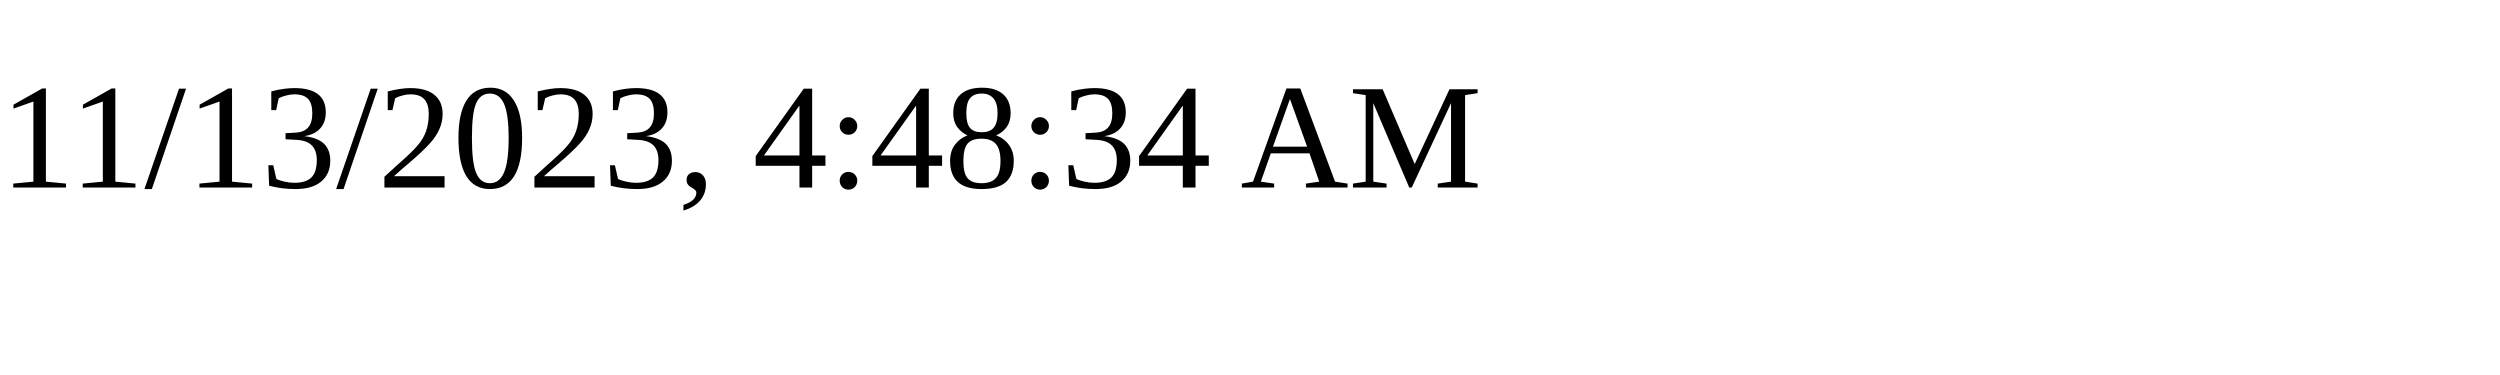
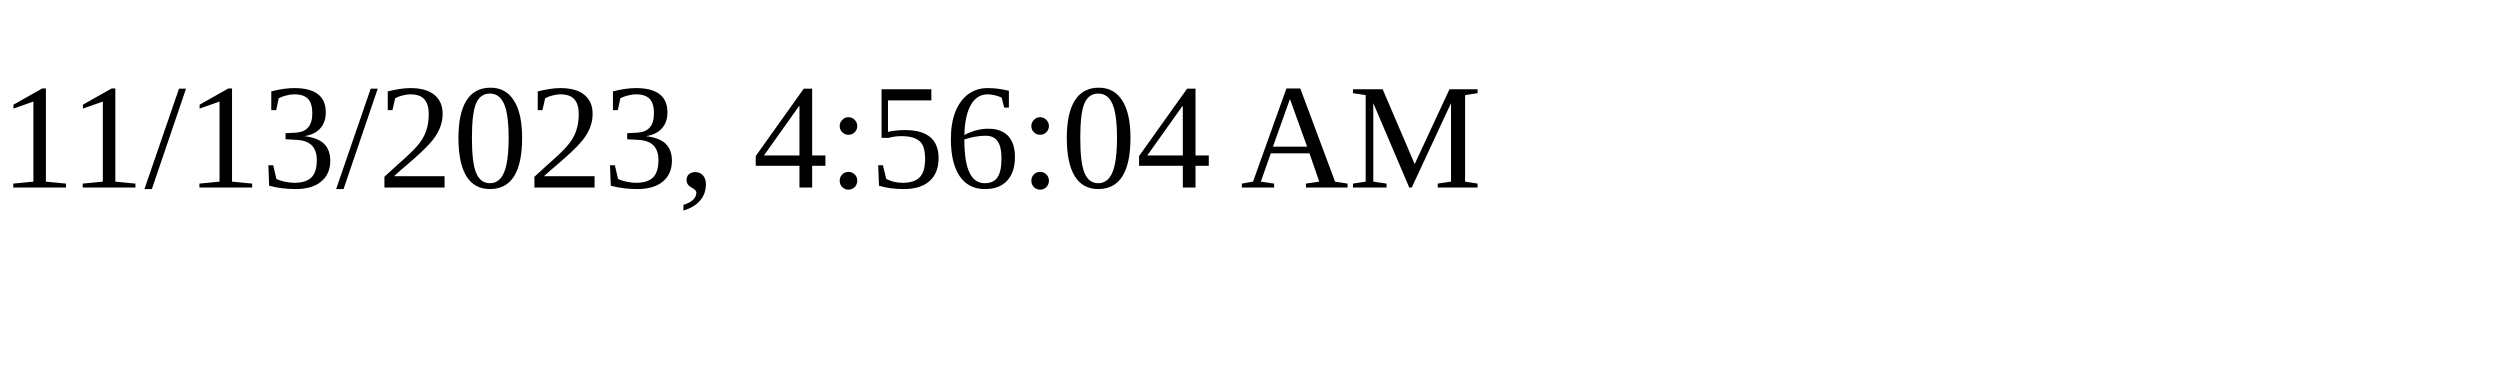
<svg xmlns="http://www.w3.org/2000/svg" height="30" width="200">
-   <text x="0" y="15">11/13/2023, 4:48:34 AM</text>
+   <text x="0" y="15">11/13/2023, 4:56:04 AM</text>
</svg>
